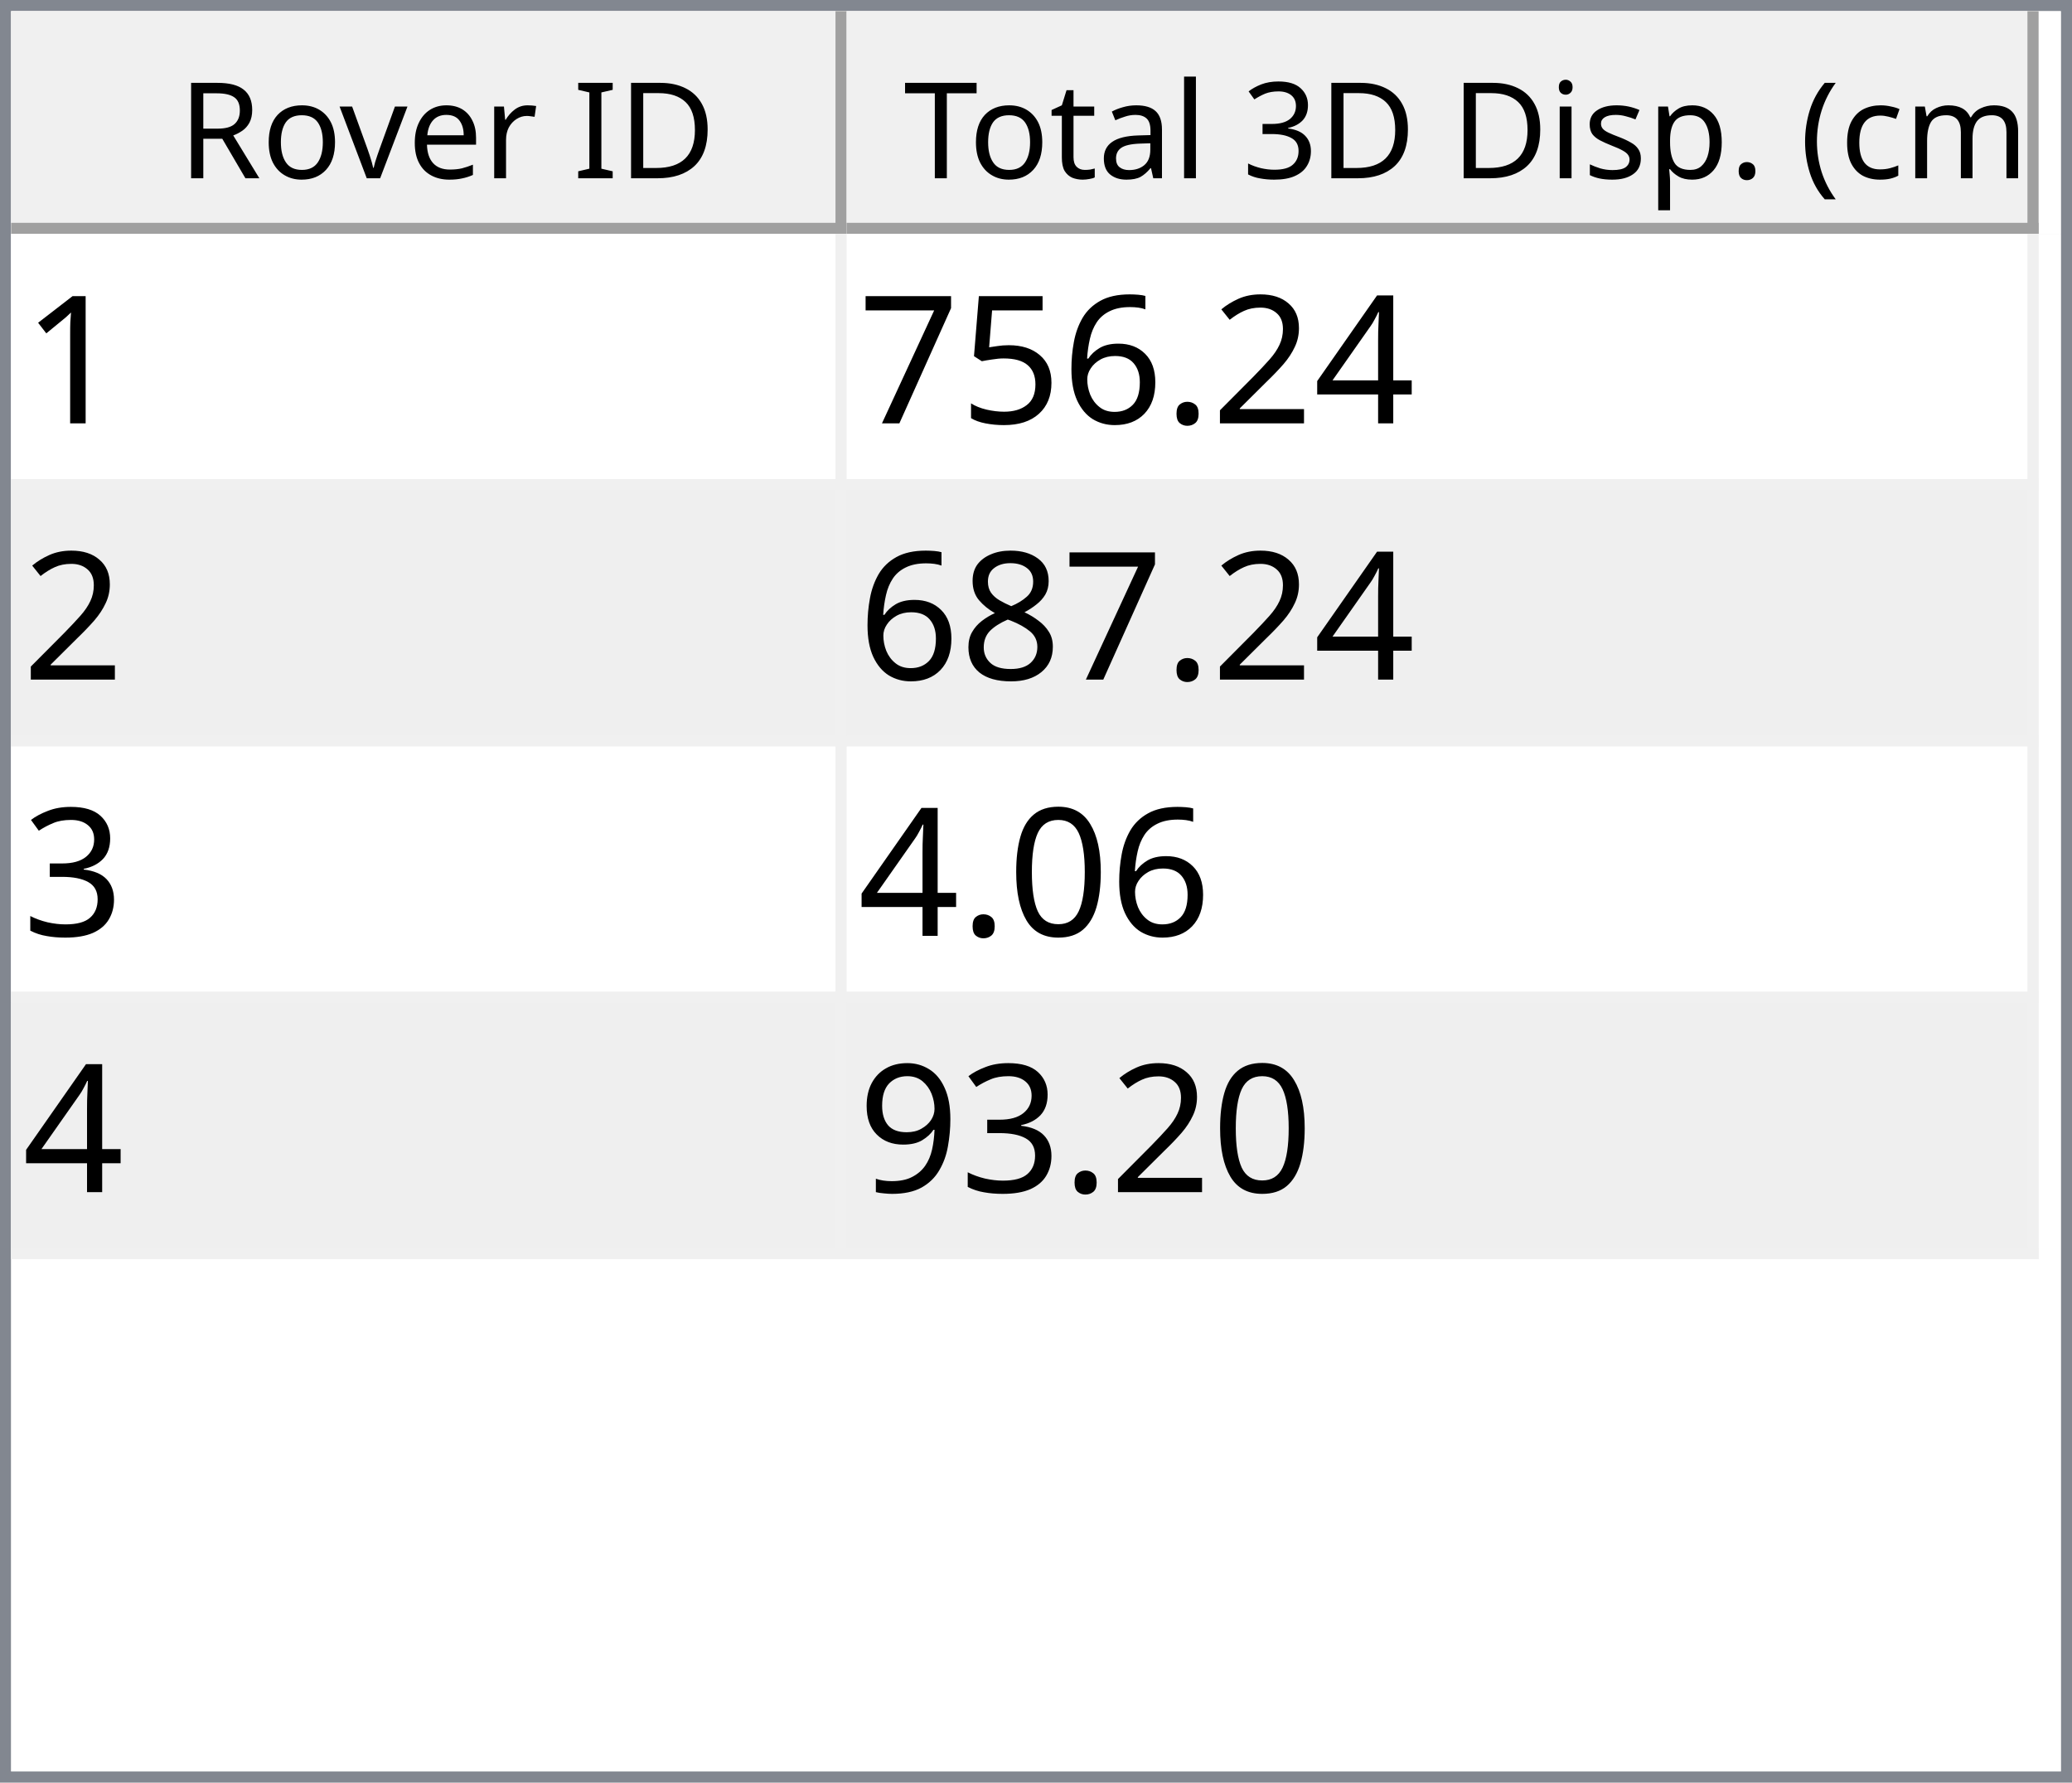
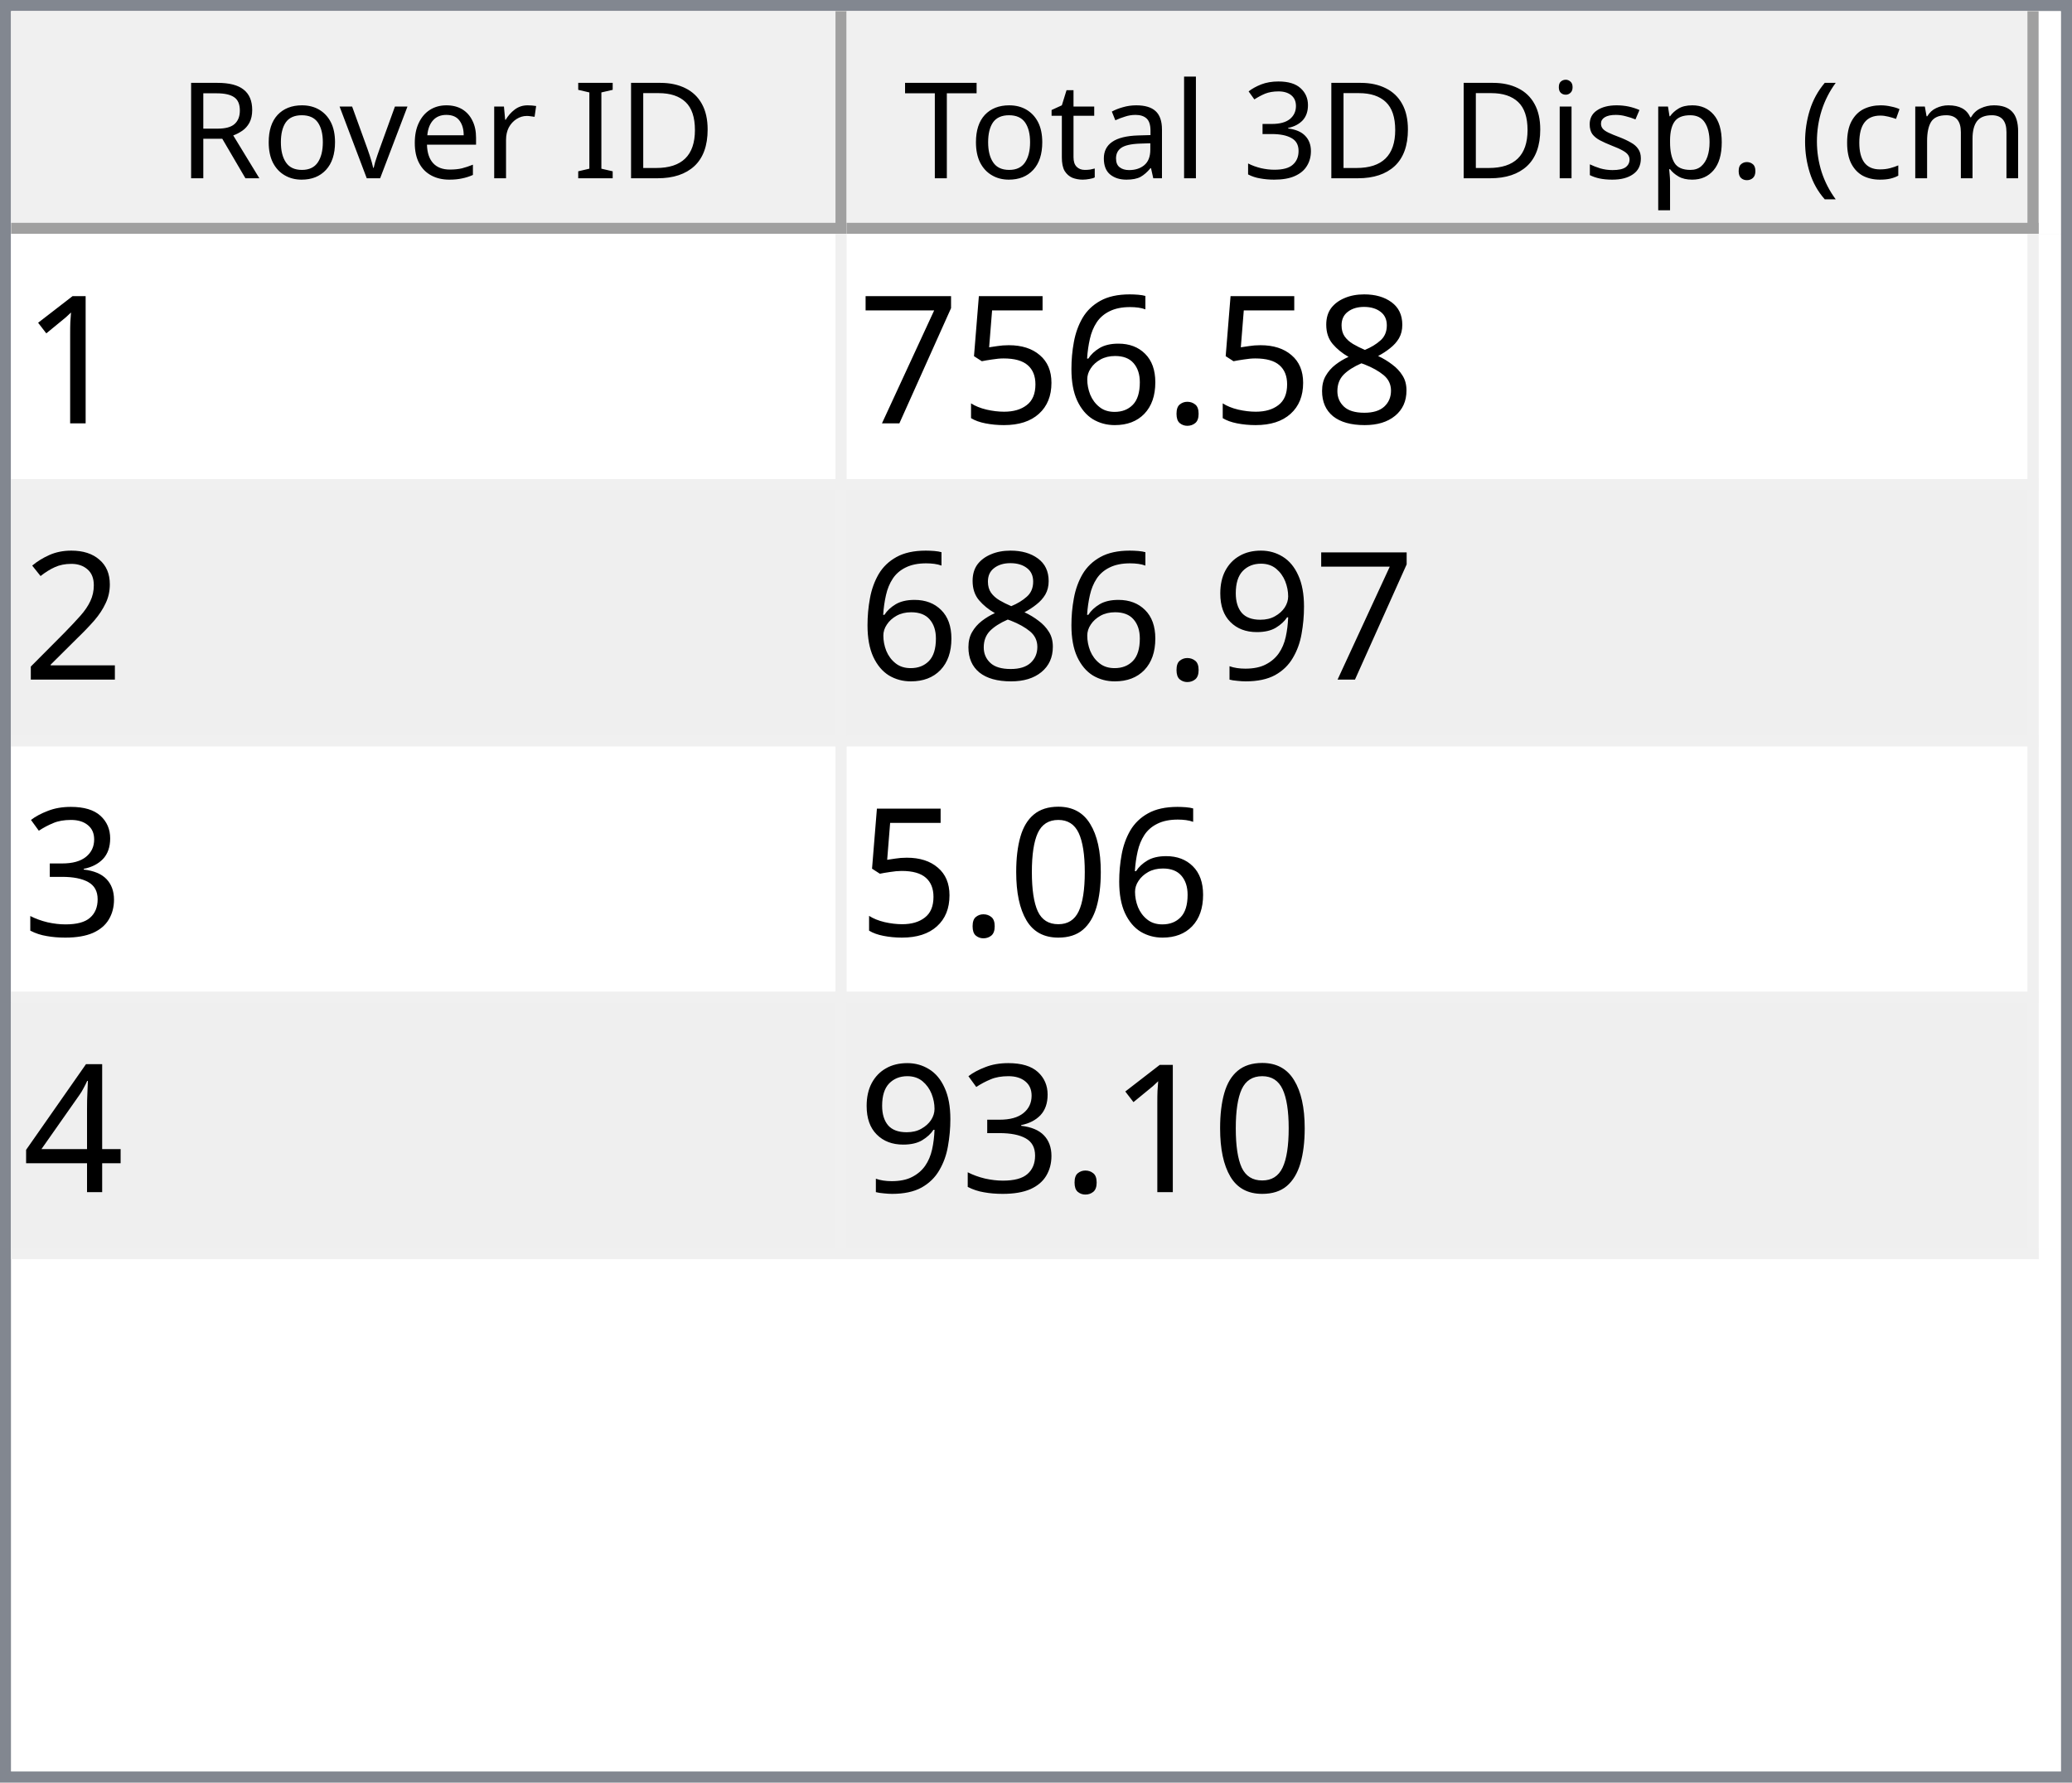
<svg xmlns="http://www.w3.org/2000/svg" style="fill-opacity:1; color-rendering:auto; color-interpolation:auto; text-rendering:auto; stroke:black; stroke-linecap:square; stroke-miterlimit:10; shape-rendering:auto; stroke-opacity:1; fill:black; stroke-dasharray:none; font-weight:normal; stroke-width:1; font-family:'Dialog'; font-style:normal; stroke-linejoin:miter; font-size:12px; stroke-dashoffset:0; image-rendering:auto;" width="186" height="160">
  <defs id="genericDefs" />
  <g>
    <defs id="defs1">
      <clipPath clipPathUnits="userSpaceOnUse" id="clipPath1">
        <path d="M0 0 L186 0 L186 160 L0 160 L0 0 Z" />
      </clipPath>
      <clipPath clipPathUnits="userSpaceOnUse" id="clipPath2">
        <path d="M0 0 L0 160 L186 160 L186 0 Z" />
      </clipPath>
      <clipPath clipPathUnits="userSpaceOnUse" id="clipPath3">
        <path d="M0 0 L0 20 L184 20 L184 0 Z" />
      </clipPath>
      <clipPath clipPathUnits="userSpaceOnUse" id="clipPath4">
        <path d="M0 0 L0 20 L75 20 L75 0 Z" />
      </clipPath>
      <clipPath clipPathUnits="userSpaceOnUse" id="clipPath5">
        <path d="M1 1 L1 19 L74 19 L74 1 Z" />
      </clipPath>
      <clipPath clipPathUnits="userSpaceOnUse" id="clipPath6">
        <path d="M0 0 L0 18 L73 18 L73 0 Z" />
      </clipPath>
      <clipPath clipPathUnits="userSpaceOnUse" id="clipPath7">
        <path d="M-0.5 -0.5 L-0.5 19.5 L74.5 19.5 L74.5 -0.5 Z" />
      </clipPath>
      <clipPath clipPathUnits="userSpaceOnUse" id="clipPath8">
        <path d="M0 0 L0 20 L107 20 L107 0 Z" />
      </clipPath>
      <clipPath clipPathUnits="userSpaceOnUse" id="clipPath9">
        <path d="M1 1 L1 19 L106 19 L106 1 Z" />
      </clipPath>
      <clipPath clipPathUnits="userSpaceOnUse" id="clipPath10">
        <path d="M0 0 L0 18 L105 18 L105 0 Z" />
      </clipPath>
      <clipPath clipPathUnits="userSpaceOnUse" id="clipPath11">
        <path d="M-0.5 -0.5 L-0.5 19.5 L106.5 19.5 L106.5 -0.5 Z" />
      </clipPath>
      <clipPath clipPathUnits="userSpaceOnUse" id="clipPath12">
        <path d="M0 0 L0 138 L184 138 L184 0 Z" />
      </clipPath>
      <clipPath clipPathUnits="userSpaceOnUse" id="clipPath13">
        <path d="M0 0 L0 92 L182 92 L182 0 Z" />
      </clipPath>
      <clipPath clipPathUnits="userSpaceOnUse" id="clipPath14">
        <path d="M-0.5 -0.5 L-0.5 91.5 L181.5 91.5 L181.5 -0.5 Z" />
      </clipPath>
      <clipPath clipPathUnits="userSpaceOnUse" id="clipPath15">
        <path d="M0 0 L0 22 L74 22 L74 0 Z" />
      </clipPath>
      <clipPath clipPathUnits="userSpaceOnUse" id="clipPath16">
        <path d="M0 0 L0 22 L106 22 L106 0 Z" />
      </clipPath>
      <font horiz-adv-x="64.551" id="font1">
        <font-face ascent="107.91" descent="25.098" units-per-em="100" style="font-style:normal; font-family:Segoe UI; font-weight:normal;" />
        <missing-glyph horiz-adv-x="64.551" d="M8.109 0 L8.109 68.266 L56.453 68.266 L56.453 0 L8.109 0 ZM15.328 7.234 L49.219 7.234 L49.219 61.031 L15.328 61.031 L15.328 7.234 Z" />
        <glyph unicode="D" horiz-adv-x="70.117" d="M9.188 0 L9.188 70.016 L28.516 70.016 Q65.531 70.016 65.531 35.891 Q65.531 19.672 55.25 9.836 Q44.969 0 27.734 0 L9.188 0 ZM17.391 62.594 L17.391 7.422 L27.828 7.422 Q41.609 7.422 49.273 14.797 Q56.938 22.172 56.938 35.688 Q56.938 62.594 28.328 62.594 L17.391 62.594 Z" />
        <glyph unicode="I" horiz-adv-x="26.611" d="M17.391 0 L9.188 0 L9.188 70.016 L17.391 70.016 L17.391 0 Z" />
        <glyph unicode=" " horiz-adv-x="27.393" d="" />
        <glyph unicode="r" horiz-adv-x="34.766" d="M34.188 41.891 Q32.078 43.5 28.125 43.5 Q23 43.5 19.555 38.672 Q16.109 33.844 16.109 25.484 L16.109 0 L8.109 0 L8.109 50 L16.109 50 L16.109 39.703 L16.312 39.703 Q18.016 44.969 21.531 47.922 Q25.047 50.875 29.391 50.875 Q32.516 50.875 34.188 50.203 L34.188 41.891 Z" />
        <glyph unicode="e" horiz-adv-x="52.295" d="M48.297 23 L12.984 23 Q13.188 14.656 17.484 10.109 Q21.781 5.562 29.297 5.562 Q37.75 5.562 44.828 11.141 L44.828 3.609 Q38.234 -1.172 27.391 -1.172 Q16.797 -1.172 10.742 5.641 Q4.688 12.453 4.688 24.812 Q4.688 36.469 11.305 43.82 Q17.922 51.172 27.734 51.172 Q37.547 51.172 42.922 44.828 Q48.297 38.484 48.297 27.203 L48.297 23 ZM40.094 29.781 Q40.047 36.719 36.75 40.578 Q33.453 44.438 27.594 44.438 Q21.922 44.438 17.969 40.383 Q14.016 36.328 13.094 29.781 L40.094 29.781 Z" />
        <glyph unicode="v" horiz-adv-x="47.9" d="M47.406 50 L27.484 0 L19.625 0 L0.688 50 L9.469 50 L22.172 13.672 Q23.578 9.672 23.922 6.688 L24.125 6.688 Q24.609 10.453 25.688 13.484 L38.969 50 L47.406 50 Z" />
        <glyph unicode="o" horiz-adv-x="58.594" d="M29 -1.172 Q17.922 -1.172 11.305 5.836 Q4.688 12.844 4.688 24.422 Q4.688 37.016 11.57 44.094 Q18.453 51.172 30.172 51.172 Q41.359 51.172 47.633 44.289 Q53.906 37.406 53.906 25.203 Q53.906 13.234 47.141 6.031 Q40.375 -1.172 29 -1.172 ZM29.594 44.438 Q21.875 44.438 17.383 39.188 Q12.891 33.938 12.891 24.703 Q12.891 15.828 17.43 10.695 Q21.969 5.562 29.594 5.562 Q37.359 5.562 41.531 10.594 Q45.703 15.625 45.703 24.906 Q45.703 34.281 41.531 39.359 Q37.359 44.438 29.594 44.438 Z" />
        <glyph unicode="R" horiz-adv-x="59.814" d="M59.375 0 L49.609 0 L37.891 19.625 Q36.281 22.359 34.766 24.289 Q33.25 26.219 31.664 27.438 Q30.078 28.656 28.25 29.219 Q26.422 29.781 24.125 29.781 L17.391 29.781 L17.391 0 L9.188 0 L9.188 70.016 L30.078 70.016 Q34.672 70.016 38.555 68.867 Q42.438 67.719 45.289 65.375 Q48.141 63.031 49.758 59.547 Q51.375 56.062 51.375 51.375 Q51.375 47.703 50.273 44.656 Q49.172 41.609 47.148 39.211 Q45.125 36.812 42.266 35.133 Q39.406 33.453 35.844 32.516 L35.844 32.328 Q37.594 31.547 38.891 30.547 Q40.188 29.547 41.359 28.18 Q42.531 26.812 43.68 25.078 Q44.828 23.344 46.234 21.047 L59.375 0 ZM17.391 62.594 L17.391 37.203 L28.516 37.203 Q31.594 37.203 34.203 38.133 Q36.812 39.062 38.719 40.797 Q40.625 42.531 41.703 45.047 Q42.781 47.562 42.781 50.688 Q42.781 56.297 39.141 59.445 Q35.5 62.594 28.609 62.594 L17.391 62.594 Z" />
        <glyph unicode=")" horiz-adv-x="30.176" d="M8.297 -15.922 L1.172 -15.922 Q16.406 2.344 16.406 26.812 Q16.406 51.469 1.078 70.016 L8.297 70.016 Q23.531 52.156 23.531 26.703 Q23.531 1.375 8.297 -15.922 Z" />
        <glyph unicode="m" horiz-adv-x="86.133" d="M79.109 0 L71.094 0 L71.094 28.719 Q71.094 37.016 68.531 40.727 Q65.969 44.438 59.906 44.438 Q54.781 44.438 51.195 39.75 Q47.609 35.062 47.609 28.516 L47.609 0 L39.594 0 L39.594 29.688 Q39.594 44.438 28.219 44.438 Q22.953 44.438 19.531 40.016 Q16.109 35.594 16.109 28.516 L16.109 0 L8.109 0 L8.109 50 L16.109 50 L16.109 42.094 L16.312 42.094 Q21.625 51.172 31.844 51.172 Q36.969 51.172 40.773 48.312 Q44.578 45.453 46 40.828 Q51.562 51.172 62.594 51.172 Q79.109 51.172 79.109 30.812 L79.109 0 Z" />
        <glyph unicode="c" horiz-adv-x="46.191" d="M42.188 2.297 Q36.422 -1.172 28.516 -1.172 Q17.828 -1.172 11.258 5.789 Q4.688 12.75 4.688 23.828 Q4.688 36.188 11.766 43.68 Q18.844 51.172 30.672 51.172 Q37.25 51.172 42.281 48.734 L42.281 40.531 Q36.719 44.438 30.375 44.438 Q22.703 44.438 17.797 38.945 Q12.891 33.453 12.891 24.516 Q12.891 15.719 17.508 10.641 Q22.125 5.562 29.891 5.562 Q36.422 5.562 42.188 9.906 L42.188 2.297 Z" />
        <glyph unicode="(" horiz-adv-x="30.176" d="M29.109 -15.922 L21.969 -15.922 Q6.844 1.375 6.844 26.703 Q6.844 52.156 21.969 70.016 L29.203 70.016 Q13.875 51.469 13.875 26.812 Q13.875 2.344 29.109 -15.922 Z" />
        <glyph unicode="." horiz-adv-x="21.68" d="M10.891 -1.078 Q8.641 -1.078 7.055 0.539 Q5.469 2.156 5.469 4.391 Q5.469 6.641 7.055 8.273 Q8.641 9.906 10.891 9.906 Q13.188 9.906 14.797 8.273 Q16.406 6.641 16.406 4.391 Q16.406 2.156 14.797 0.539 Q13.188 -1.078 10.891 -1.078 Z" />
        <glyph unicode="p" horiz-adv-x="58.789" d="M16.312 7.234 L16.109 7.234 L16.109 -23 L8.109 -23 L8.109 50 L16.109 50 L16.109 41.219 L16.312 41.219 Q22.219 51.172 33.594 51.172 Q43.266 51.172 48.688 44.461 Q54.109 37.75 54.109 26.469 Q54.109 13.922 48 6.375 Q41.891 -1.172 31.297 -1.172 Q21.578 -1.172 16.312 7.234 ZM16.109 27.391 L16.109 20.406 Q16.109 14.203 20.141 9.883 Q24.172 5.562 30.375 5.562 Q37.641 5.562 41.773 11.133 Q45.906 16.703 45.906 26.609 Q45.906 34.969 42.047 39.703 Q38.188 44.438 31.594 44.438 Q24.609 44.438 20.359 39.578 Q16.109 34.719 16.109 27.391 Z" />
        <glyph unicode="s" horiz-adv-x="42.432" d="M5.078 1.812 L5.078 10.406 Q11.625 5.562 19.484 5.562 Q30.031 5.562 30.031 12.594 Q30.031 14.594 29.125 15.992 Q28.219 17.391 26.68 18.461 Q25.141 19.531 23.07 20.383 Q21 21.234 18.609 22.172 Q15.281 23.484 12.766 24.828 Q10.25 26.172 8.57 27.859 Q6.891 29.547 6.031 31.695 Q5.172 33.844 5.172 36.719 Q5.172 40.234 6.789 42.945 Q8.406 45.656 11.086 47.484 Q13.766 49.312 17.211 50.242 Q20.656 51.172 24.312 51.172 Q30.812 51.172 35.938 48.922 L35.938 40.828 Q30.422 44.438 23.25 44.438 Q21 44.438 19.195 43.922 Q17.391 43.406 16.094 42.477 Q14.797 41.547 14.086 40.258 Q13.375 38.969 13.375 37.406 Q13.375 35.453 14.086 34.133 Q14.797 32.812 16.164 31.789 Q17.531 30.766 19.484 29.938 Q21.438 29.109 23.922 28.125 Q27.25 26.859 29.883 25.516 Q32.516 24.172 34.375 22.484 Q36.234 20.797 37.234 18.602 Q38.234 16.406 38.234 13.375 Q38.234 9.672 36.602 6.938 Q34.969 4.203 32.234 2.398 Q29.5 0.594 25.93 -0.289 Q22.359 -1.172 18.453 -1.172 Q10.75 -1.172 5.078 1.812 Z" />
        <glyph unicode="i" horiz-adv-x="24.219" d="M12.203 62.703 Q10.062 62.703 8.547 64.164 Q7.031 65.625 7.031 67.875 Q7.031 70.125 8.547 71.609 Q10.062 73.094 12.203 73.094 Q14.406 73.094 15.945 71.609 Q17.484 70.125 17.484 67.875 Q17.484 65.719 15.945 64.211 Q14.406 62.703 12.203 62.703 ZM16.109 0 L8.109 0 L8.109 50 L16.109 50 L16.109 0 Z" />
        <glyph unicode="3" horiz-adv-x="53.906" d="M46.531 19.828 Q46.531 15.094 44.75 11.211 Q42.969 7.328 39.719 4.57 Q36.469 1.812 31.93 0.297 Q27.391 -1.219 21.922 -1.219 Q11.922 -1.219 6 2.594 L6 11.188 Q13.094 5.609 22.219 5.609 Q25.875 5.609 28.828 6.539 Q31.781 7.469 33.906 9.227 Q36.031 10.984 37.18 13.477 Q38.328 15.969 38.328 19.094 Q38.328 32.812 18.797 32.812 L12.984 32.812 L12.984 39.594 L18.5 39.594 Q35.797 39.594 35.797 52.484 Q35.797 64.406 22.609 64.406 Q15.188 64.406 8.688 59.422 L8.688 67.188 Q15.375 71.188 24.609 71.188 Q29 71.188 32.57 69.969 Q36.141 68.75 38.68 66.555 Q41.219 64.359 42.609 61.281 Q44 58.203 44 54.5 Q44 40.672 30.031 36.719 L30.031 36.531 Q33.594 36.141 36.625 34.797 Q39.656 33.453 41.852 31.305 Q44.047 29.156 45.289 26.25 Q46.531 23.344 46.531 19.828 Z" />
        <glyph unicode="l" horiz-adv-x="24.219" d="M16.109 0 L8.109 0 L8.109 74.031 L16.109 74.031 L16.109 0 Z" />
        <glyph unicode="a" horiz-adv-x="50.879" d="M43.891 0 L35.891 0 L35.891 7.812 L35.688 7.812 Q30.469 -1.172 20.312 -1.172 Q12.844 -1.172 8.617 2.781 Q4.391 6.734 4.391 13.281 Q4.391 27.297 20.906 29.594 L35.891 31.688 Q35.891 44.438 25.594 44.438 Q16.547 44.438 9.281 38.281 L9.281 46.484 Q16.656 51.172 26.266 51.172 Q43.891 51.172 43.891 32.516 L43.891 0 ZM35.891 25.297 L23.828 23.641 Q18.266 22.859 15.43 20.875 Q12.594 18.891 12.594 13.875 Q12.594 10.203 15.211 7.883 Q17.828 5.562 22.172 5.562 Q28.125 5.562 32.008 9.742 Q35.891 13.922 35.891 20.312 L35.891 25.297 Z" />
        <glyph unicode="t" horiz-adv-x="33.887" d="M31.297 0.484 Q28.469 -1.078 23.828 -1.078 Q10.688 -1.078 10.688 13.578 L10.688 43.172 L2.094 43.172 L2.094 50 L10.688 50 L10.688 62.203 L18.703 64.797 L18.703 50 L31.297 50 L31.297 43.172 L18.703 43.172 L18.703 14.984 Q18.703 9.969 20.414 7.82 Q22.125 5.672 26.078 5.672 Q29.109 5.672 31.297 7.328 L31.297 0.484 Z" />
        <glyph unicode="T" horiz-adv-x="52.393" d="M50.594 62.594 L30.375 62.594 L30.375 0 L22.172 0 L22.172 62.594 L2 62.594 L2 70.016 L50.594 70.016 L50.594 62.594 Z" />
      </font>
      <font horiz-adv-x="75.0" id="font2">
        <font-face ascent="100.537" descent="21.973" units-per-em="100" style="font-style:normal; font-family:sans-serif; font-weight:normal;" />
        <missing-glyph horiz-adv-x="75.0" d="M12.5 0 L12.5 62.5 L62.5 62.5 L62.5 0 L12.5 0 ZM14.062 1.562 L60.938 1.562 L60.938 60.938 L14.062 60.938 L14.062 1.562 Z" />
        <glyph unicode="1" horiz-adv-x="55.615" d="M37.25 0 L28.469 0 L28.469 56 Q25.297 52.984 20.141 49.953 Q14.984 46.922 10.891 45.406 L10.891 53.906 Q18.266 57.375 23.781 62.305 Q29.297 67.234 31.594 71.875 L37.25 71.875 L37.25 0 Z" />
-         <glyph unicode="4" horiz-adv-x="55.615" d="M32.328 0 L32.328 17.141 L1.266 17.141 L1.266 25.203 L33.938 71.578 L41.109 71.578 L41.109 25.203 L50.781 25.203 L50.781 17.141 L41.109 17.141 L41.109 0 L32.328 0 ZM32.328 25.203 L32.328 57.469 L9.906 25.203 L32.328 25.203 Z" />
-         <glyph unicode="2" horiz-adv-x="55.615" d="M50.344 8.453 L50.344 0 L3.031 0 Q2.938 3.172 4.047 6.109 Q5.859 10.938 9.836 15.625 Q13.812 20.312 21.344 26.469 Q33.016 36.031 37.117 41.625 Q41.219 47.219 41.219 52.203 Q41.219 57.422 37.477 61.008 Q33.734 64.594 27.734 64.594 Q21.391 64.594 17.578 60.789 Q13.766 56.984 13.719 50.25 L4.688 51.172 Q5.609 61.281 11.664 66.578 Q17.719 71.875 27.938 71.875 Q38.234 71.875 44.242 66.164 Q50.25 60.453 50.25 52 Q50.25 47.703 48.492 43.555 Q46.734 39.406 42.656 34.812 Q38.578 30.219 29.109 22.219 Q21.188 15.578 18.945 13.211 Q16.703 10.844 15.234 8.453 L50.344 8.453 Z" />
+         <glyph unicode="8" horiz-adv-x="55.615" d="M17.672 38.812 Q12.203 40.828 9.57 44.539 Q6.938 48.25 6.938 53.422 Q6.938 61.234 12.555 66.555 Q18.172 71.875 27.484 71.875 Q36.859 71.875 42.578 66.43 Q48.297 60.984 48.297 53.172 Q48.297 48.188 45.68 44.508 Q43.062 40.828 37.75 38.812 Q44.344 36.672 47.781 31.883 Q51.219 27.094 51.219 20.453 Q51.219 11.281 44.727 5.031 Q38.234 -1.219 27.641 -1.219 Q17.047 -1.219 10.547 5.055 Q4.047 11.328 4.047 20.703 Q4.047 27.688 7.594 32.398 Q11.141 37.109 17.672 38.812 ZM15.922 53.719 Q15.922 48.641 19.195 45.414 Q22.469 42.188 27.688 42.188 Q32.766 42.188 36.016 45.383 Q39.266 48.578 39.266 53.219 Q39.266 58.062 35.914 61.359 Q32.562 64.656 27.594 64.656 Q22.562 64.656 19.242 61.43 Q15.922 58.203 15.922 53.719 ZM13.094 20.656 Q13.094 16.891 14.875 13.375 Q16.656 9.859 20.172 7.93 Q23.688 6 27.734 6 Q34.031 6 38.133 10.055 Q42.234 14.109 42.234 20.359 Q42.234 26.703 38.016 30.859 Q33.797 35.016 27.438 35.016 Q21.234 35.016 17.164 30.914 Q13.094 26.812 13.094 20.656 Z" />
        <glyph unicode="." horiz-adv-x="27.783" d="M9.078 0 L9.078 10.016 L19.094 10.016 L19.094 0 L9.078 0 Z" />
        <glyph unicode="6" horiz-adv-x="55.615" d="M49.75 54.047 L41.016 53.375 Q39.844 58.547 37.703 60.891 Q34.125 64.656 28.906 64.656 Q24.703 64.656 21.531 62.312 Q17.391 59.281 14.992 53.469 Q12.594 47.656 12.5 36.922 Q15.672 41.75 20.266 44.094 Q24.859 46.438 29.891 46.438 Q38.672 46.438 44.852 39.969 Q51.031 33.5 51.031 23.25 Q51.031 16.5 48.125 10.719 Q45.219 4.938 40.141 1.859 Q35.062 -1.219 28.609 -1.219 Q17.625 -1.219 10.695 6.859 Q3.766 14.938 3.766 33.5 Q3.766 54.25 11.422 63.672 Q18.109 71.875 29.438 71.875 Q37.891 71.875 43.289 67.141 Q48.688 62.406 49.75 54.047 ZM13.875 23.188 Q13.875 18.656 15.797 14.508 Q17.719 10.359 21.188 8.18 Q24.656 6 28.469 6 Q34.031 6 38.039 10.492 Q42.047 14.984 42.047 22.703 Q42.047 30.125 38.086 34.398 Q34.125 38.672 28.125 38.672 Q22.172 38.672 18.023 34.398 Q13.875 30.125 13.875 23.188 Z" />
        <glyph unicode="5" horiz-adv-x="55.615" d="M4.156 18.75 L13.375 19.531 Q14.406 12.797 18.141 9.398 Q21.875 6 27.156 6 Q33.5 6 37.891 10.789 Q42.281 15.578 42.281 23.484 Q42.281 31 38.062 35.352 Q33.844 39.703 27 39.703 Q22.75 39.703 19.336 37.773 Q15.922 35.844 13.969 32.766 L5.719 33.844 L12.641 70.609 L48.25 70.609 L48.25 62.203 L19.672 62.203 L15.828 42.969 Q22.266 47.469 29.344 47.469 Q38.719 47.469 45.164 40.969 Q51.609 34.469 51.609 24.266 Q51.609 14.547 45.953 7.469 Q39.062 -1.219 27.156 -1.219 Q17.391 -1.219 11.211 4.25 Q5.031 9.719 4.156 18.75 Z" />
        <glyph unicode="7" horiz-adv-x="55.615" d="M4.734 62.203 L4.734 70.656 L51.078 70.656 L51.078 63.812 Q44.234 56.547 37.523 44.484 Q30.812 32.422 27.156 19.672 Q24.516 10.688 23.781 0 L14.75 0 Q14.891 8.453 18.062 20.414 Q21.234 32.375 27.172 43.484 Q33.109 54.594 39.797 62.203 L4.734 62.203 Z" />
-         <glyph unicode="8" horiz-adv-x="55.615" d="M17.672 38.812 Q12.203 40.828 9.57 44.539 Q6.938 48.25 6.938 53.422 Q6.938 61.234 12.555 66.555 Q18.172 71.875 27.484 71.875 Q36.859 71.875 42.578 66.43 Q48.297 60.984 48.297 53.172 Q48.297 48.188 45.68 44.508 Q43.062 40.828 37.75 38.812 Q44.344 36.672 47.781 31.883 Q51.219 27.094 51.219 20.453 Q51.219 11.281 44.727 5.031 Q38.234 -1.219 27.641 -1.219 Q17.047 -1.219 10.547 5.055 Q4.047 11.328 4.047 20.703 Q4.047 27.688 7.594 32.398 Q11.141 37.109 17.672 38.812 ZM15.922 53.719 Q15.922 48.641 19.195 45.414 Q22.469 42.188 27.688 42.188 Q32.766 42.188 36.016 45.383 Q39.266 48.578 39.266 53.219 Q39.266 58.062 35.914 61.359 Q32.562 64.656 27.594 64.656 Q22.562 64.656 19.242 61.43 Q15.922 58.203 15.922 53.719 ZM13.094 20.656 Q13.094 16.891 14.875 13.375 Q16.656 9.859 20.172 7.93 Q23.688 6 27.734 6 Q34.031 6 38.133 10.055 Q42.234 14.109 42.234 20.359 Q42.234 26.703 38.016 30.859 Q33.797 35.016 27.438 35.016 Q21.234 35.016 17.164 30.914 Q13.094 26.812 13.094 20.656 Z" />
+         <glyph unicode="2" horiz-adv-x="55.615" d="M50.344 8.453 L50.344 0 L3.031 0 Q2.938 3.172 4.047 6.109 Q5.859 10.938 9.836 15.625 Q13.812 20.312 21.344 26.469 Q33.016 36.031 37.117 41.625 Q41.219 47.219 41.219 52.203 Q41.219 57.422 37.477 61.008 Q33.734 64.594 27.734 64.594 Q21.391 64.594 17.578 60.789 Q13.766 56.984 13.719 50.25 L4.688 51.172 Q5.609 61.281 11.664 66.578 Q17.719 71.875 27.938 71.875 Q38.234 71.875 44.242 66.164 Q50.25 60.453 50.25 52 Q50.25 47.703 48.492 43.555 Q46.734 39.406 42.656 34.812 Q38.578 30.219 29.109 22.219 Q21.188 15.578 18.945 13.211 Q16.703 10.844 15.234 8.453 L50.344 8.453 Z" />
+         <glyph unicode="9" horiz-adv-x="55.615" d="M5.469 16.547 L13.922 17.328 Q14.984 11.375 18.016 8.688 Q21.047 6 25.781 6 Q29.828 6 32.883 7.859 Q35.938 9.719 37.891 12.82 Q39.844 15.922 41.164 21.195 Q42.484 26.469 42.484 31.938 Q42.484 32.516 42.438 33.688 Q39.797 29.5 35.234 26.883 Q30.672 24.266 25.344 24.266 Q16.453 24.266 10.305 30.711 Q4.156 37.156 4.156 47.703 Q4.156 58.594 10.578 65.234 Q17 71.875 26.656 71.875 Q33.641 71.875 39.43 68.117 Q45.219 64.359 48.219 57.398 Q51.219 50.438 51.219 37.25 Q51.219 23.531 48.242 15.406 Q45.266 7.281 39.383 3.031 Q33.5 -1.219 25.594 -1.219 Q17.188 -1.219 11.867 3.445 Q6.547 8.109 5.469 16.547 ZM41.453 48.141 Q41.453 55.719 37.43 60.156 Q33.406 64.594 27.734 64.594 Q21.875 64.594 17.531 59.812 Q13.188 55.031 13.188 47.406 Q13.188 40.578 17.312 36.305 Q21.438 32.031 27.484 32.031 Q33.594 32.031 37.523 36.305 Q41.453 40.578 41.453 48.141 Z" />
        <glyph unicode="3" horiz-adv-x="55.615" d="M4.203 18.891 L12.984 20.062 Q14.5 12.594 18.141 9.297 Q21.781 6 27 6 Q33.203 6 37.477 10.297 Q41.75 14.594 41.75 20.953 Q41.75 27 37.797 30.93 Q33.844 34.859 27.734 34.859 Q25.25 34.859 21.531 33.891 L22.516 41.609 Q23.391 41.5 23.922 41.5 Q29.547 41.5 34.039 44.43 Q38.531 47.359 38.531 53.469 Q38.531 58.297 35.258 61.477 Q31.984 64.656 26.812 64.656 Q21.688 64.656 18.266 61.43 Q14.844 58.203 13.875 51.766 L5.078 53.328 Q6.688 62.156 12.398 67.016 Q18.109 71.875 26.609 71.875 Q32.469 71.875 37.398 69.359 Q42.328 66.844 44.945 62.5 Q47.562 58.156 47.562 53.266 Q47.562 48.641 45.07 44.828 Q42.578 41.016 37.703 38.766 Q44.047 37.312 47.562 32.695 Q51.078 28.078 51.078 21.141 Q51.078 11.766 44.242 5.25 Q37.406 -1.266 26.953 -1.266 Q17.531 -1.266 11.305 4.352 Q5.078 9.969 4.203 18.891 Z" />
        <glyph unicode="0" horiz-adv-x="55.615" d="M4.156 35.297 Q4.156 48 6.766 55.742 Q9.375 63.484 14.523 67.68 Q19.672 71.875 27.484 71.875 Q33.25 71.875 37.594 69.555 Q41.938 67.234 44.773 62.867 Q47.609 58.5 49.219 52.227 Q50.828 45.953 50.828 35.297 Q50.828 22.703 48.242 14.969 Q45.656 7.234 40.508 3.008 Q35.359 -1.219 27.484 -1.219 Q17.141 -1.219 11.234 6.203 Q4.156 15.141 4.156 35.297 ZM13.188 35.297 Q13.188 17.672 17.312 11.836 Q21.438 6 27.484 6 Q33.547 6 37.672 11.859 Q41.797 17.719 41.797 35.297 Q41.797 52.984 37.672 58.789 Q33.547 64.594 27.391 64.594 Q21.344 64.594 17.719 59.469 Q13.188 52.938 13.188 35.297 Z" />
-         <glyph unicode="9" horiz-adv-x="55.615" d="M5.469 16.547 L13.922 17.328 Q14.984 11.375 18.016 8.688 Q21.047 6 25.781 6 Q29.828 6 32.883 7.859 Q35.938 9.719 37.891 12.82 Q39.844 15.922 41.164 21.195 Q42.484 26.469 42.484 31.938 Q42.484 32.516 42.438 33.688 Q39.797 29.5 35.234 26.883 Q30.672 24.266 25.344 24.266 Q16.453 24.266 10.305 30.711 Q4.156 37.156 4.156 47.703 Q4.156 58.594 10.578 65.234 Q17 71.875 26.656 71.875 Q33.641 71.875 39.43 68.117 Q45.219 64.359 48.219 57.398 Q51.219 50.438 51.219 37.25 Q51.219 23.531 48.242 15.406 Q45.266 7.281 39.383 3.031 Q33.5 -1.219 25.594 -1.219 Q17.188 -1.219 11.867 3.445 Q6.547 8.109 5.469 16.547 ZM41.453 48.141 Q41.453 55.719 37.43 60.156 Q33.406 64.594 27.734 64.594 Q21.875 64.594 17.531 59.812 Q13.188 55.031 13.188 47.406 Q13.188 40.578 17.312 36.305 Q21.438 32.031 27.484 32.031 Q33.594 32.031 37.523 36.305 Q41.453 40.578 41.453 48.141 Z" />
+         <glyph unicode="4" horiz-adv-x="55.615" d="M32.328 0 L32.328 17.141 L1.266 17.141 L1.266 25.203 L33.938 71.578 L41.109 71.578 L41.109 25.203 L50.781 25.203 L50.781 17.141 L41.109 17.141 L41.109 0 L32.328 0 ZM32.328 25.203 L32.328 57.469 L9.906 25.203 L32.328 25.203 Z" />
      </font>
    </defs>
    <g style="fill:white; stroke:white;">
      <rect x="0" y="0" width="186" style="clip-path:url(#clipPath1); stroke:none;" height="160" />
    </g>
    <g style="fill:white; text-rendering:optimizeSpeed; color-rendering:optimizeSpeed; image-rendering:optimizeSpeed; shape-rendering:crispEdges; stroke:white; color-interpolation:sRGB;">
      <rect x="0" width="186" height="160" y="0" style="stroke:none;" />
      <path style="stroke:none;" d="M0 160 L186 160 L186 0 L0 0 Z" />
    </g>
    <g style="fill:rgb(240,240,240); font-family:'Segoe UI'; stroke:rgb(240,240,240);">
      <rect x="0" y="0" width="186" style="clip-path:url(#clipPath2); stroke:none;" height="160" />
    </g>
    <g style="fill:rgb(130,135,144); font-family:'Segoe UI'; stroke:rgb(130,135,144);">
      <path d="M0 0 L186 0 L186 160 L0 160 L0 0 ZM1 1 L185 1 L185 159 L1 159 L1 1 Z" style="fill-rule:evenodd; clip-path:url(#clipPath2); stroke:none;" />
    </g>
    <g style="fill:white; font-family:'Segoe UI'; stroke:white;" transform="translate(1,1)">
      <rect x="0" y="0" width="184" style="clip-path:url(#clipPath3); stroke:none;" height="20" />
    </g>
    <g style="fill:rgb(240,240,240); font-family:'Segoe UI'; stroke:rgb(240,240,240);" transform="translate(1,1)">
      <rect x="0" y="0" width="75" style="clip-path:url(#clipPath4); stroke:none;" height="20" />
    </g>
    <g style="font-family:'Segoe UI';" transform="translate(2,2)">
      <text x="14" xml:space="preserve" y="14" style="clip-path:url(#clipPath6); stroke:none;">Rover ID</text>
    </g>
    <g style="fill:rgb(160,160,160); font-family:'Segoe UI'; stroke:rgb(160,160,160); stroke-linejoin:bevel;" transform="translate(1.5,1.5)">
      <line x1="74" x2="74" y1="0" style="fill:none; clip-path:url(#clipPath7);" y2="19" />
    </g>
    <g style="fill:rgb(160,160,160); font-family:'Segoe UI'; stroke:rgb(160,160,160); stroke-linejoin:bevel;" transform="matrix(1,0,0,1,1,1) translate(0.5,0.5)">
      <line x1="0" x2="74" y1="19" style="fill:none; clip-path:url(#clipPath7);" y2="19" />
    </g>
    <g style="fill:rgb(240,240,240); font-family:'Segoe UI'; stroke:rgb(240,240,240);" transform="translate(76,1)">
      <rect x="0" y="0" width="107" style="clip-path:url(#clipPath8); stroke:none;" height="20" />
    </g>
    <g style="font-family:'Segoe UI';" transform="translate(77,2)">
      <text x="1" xml:space="preserve" y="14" style="clip-path:url(#clipPath10); stroke:none;"> Total 3D Disp. (cm)</text>
    </g>
    <g style="fill:rgb(160,160,160); font-family:'Segoe UI'; stroke:rgb(160,160,160); stroke-linejoin:bevel;" transform="translate(76.5,1.5)">
      <line x1="106" x2="106" y1="0" style="fill:none; clip-path:url(#clipPath11);" y2="19" />
    </g>
    <g style="fill:rgb(160,160,160); font-family:'Segoe UI'; stroke:rgb(160,160,160); stroke-linejoin:bevel;" transform="matrix(1,0,0,1,76,1) translate(0.5,0.5)">
      <line x1="0" x2="106" y1="19" style="fill:none; clip-path:url(#clipPath11);" y2="19" />
    </g>
    <g style="fill:white; font-family:'Segoe UI'; stroke:white;" transform="translate(1,21)">
      <rect x="0" y="0" width="184" style="clip-path:url(#clipPath12); stroke:none;" height="138" />
    </g>
    <g style="fill:rgb(240,240,240); font-size:16px; font-family:sans-serif; stroke:rgb(240,240,240);" transform="translate(1,21)">
      <rect x="0" y="0" width="182" style="clip-path:url(#clipPath13); stroke:none;" height="92" />
      <line transform="translate(0.5,0.5)" x1="0" x2="181" y1="22" style="clip-path:url(#clipPath14); fill:none; stroke-linejoin:bevel;" y2="22" />
    </g>
    <g transform="matrix(1,0,0,1,1,21) translate(0.5,0.5)" style="fill:rgb(240,240,240); font-size:16px; font-family:sans-serif; stroke:rgb(240,240,240); stroke-linejoin:bevel;">
      <line x1="0" x2="181" y1="45" style="fill:none; clip-path:url(#clipPath14);" y2="45" />
    </g>
    <g transform="matrix(1,0,0,1,1,21) translate(0.5,0.5)" style="fill:rgb(240,240,240); font-size:16px; font-family:sans-serif; stroke:rgb(240,240,240); stroke-linejoin:bevel;">
      <line x1="0" x2="181" y1="68" style="fill:none; clip-path:url(#clipPath14);" y2="68" />
    </g>
    <g transform="matrix(1,0,0,1,1,21) translate(0.5,0.5)" style="fill:rgb(240,240,240); font-size:16px; font-family:sans-serif; stroke:rgb(240,240,240); stroke-linejoin:bevel;">
      <line x1="0" x2="181" y1="91" style="fill:none; clip-path:url(#clipPath14);" y2="91" />
    </g>
    <g transform="matrix(1,0,0,1,1,21) translate(0.5,0.5)" style="fill:rgb(240,240,240); font-size:16px; font-family:sans-serif; stroke:rgb(240,240,240); stroke-linejoin:bevel;">
      <line x1="74" x2="74" y1="0" style="fill:none; clip-path:url(#clipPath14);" y2="91" />
    </g>
    <g transform="matrix(1,0,0,1,1,21) translate(0.5,0.5)" style="fill:rgb(240,240,240); font-size:16px; font-family:sans-serif; stroke:rgb(240,240,240); stroke-linejoin:bevel;">
      <line x1="181" x2="181" y1="0" style="fill:none; clip-path:url(#clipPath14);" y2="91" />
    </g>
    <g style="fill:white; font-size:16px; font-family:sans-serif; stroke:white;" transform="matrix(1,0,0,1,1,21)">
      <rect x="0" y="0" width="74" style="clip-path:url(#clipPath15); stroke:none;" height="22" />
      <text x="1" y="17" style="fill:black; clip-path:url(#clipPath15); stroke:none;" xml:space="preserve">1</text>
    </g>
    <g style="fill:white; font-size:16px; font-family:sans-serif; stroke:white;" transform="matrix(1,0,0,1,1,21) translate(75,0)">
      <rect x="0" y="0" width="106" style="clip-path:url(#clipPath16); stroke:none;" height="22" />
-       <text x="1" y="17" style="fill:black; clip-path:url(#clipPath16); stroke:none;" xml:space="preserve">756.24</text>
+       <text x="1" y="17" style="fill:black; clip-path:url(#clipPath16); stroke:none;" xml:space="preserve">756.58</text>
    </g>
    <g style="fill:rgb(239,239,239); font-size:16px; font-family:sans-serif; stroke:rgb(239,239,239);" transform="matrix(1,0,0,1,1,21) translate(0,23)">
      <rect x="0" y="0" width="74" style="clip-path:url(#clipPath15); stroke:none;" height="22" />
      <text x="1" y="17" style="fill:black; clip-path:url(#clipPath15); stroke:none;" xml:space="preserve">2</text>
    </g>
    <g style="fill:rgb(239,239,239); font-size:16px; font-family:sans-serif; stroke:rgb(239,239,239);" transform="matrix(1,0,0,1,1,21) translate(75,23)">
      <rect x="0" y="0" width="106" style="clip-path:url(#clipPath16); stroke:none;" height="22" />
-       <text x="1" y="17" style="fill:black; clip-path:url(#clipPath16); stroke:none;" xml:space="preserve">687.24</text>
+       <text x="1" y="17" style="fill:black; clip-path:url(#clipPath16); stroke:none;" xml:space="preserve">686.97</text>
    </g>
    <g style="fill:white; font-size:16px; font-family:sans-serif; stroke:white;" transform="matrix(1,0,0,1,1,21) translate(0,46)">
      <rect x="0" y="0" width="74" style="clip-path:url(#clipPath15); stroke:none;" height="22" />
      <text x="1" y="17" style="fill:black; clip-path:url(#clipPath15); stroke:none;" xml:space="preserve">3</text>
    </g>
    <g style="fill:white; font-size:16px; font-family:sans-serif; stroke:white;" transform="matrix(1,0,0,1,1,21) translate(75,46)">
      <rect x="0" y="0" width="106" style="clip-path:url(#clipPath16); stroke:none;" height="22" />
-       <text x="1" y="17" style="fill:black; clip-path:url(#clipPath16); stroke:none;" xml:space="preserve">4.06</text>
+       <text x="1" y="17" style="fill:black; clip-path:url(#clipPath16); stroke:none;" xml:space="preserve">5.06</text>
    </g>
    <g style="fill:rgb(239,239,239); font-size:16px; font-family:sans-serif; stroke:rgb(239,239,239);" transform="matrix(1,0,0,1,1,21) translate(0,69)">
      <rect x="0" y="0" width="74" style="clip-path:url(#clipPath15); stroke:none;" height="22" />
      <text x="1" y="17" style="fill:black; clip-path:url(#clipPath15); stroke:none;" xml:space="preserve">4</text>
    </g>
    <g style="fill:rgb(239,239,239); font-size:16px; font-family:sans-serif; stroke:rgb(239,239,239);" transform="matrix(1,0,0,1,1,21) translate(75,69)">
      <rect x="0" y="0" width="106" style="clip-path:url(#clipPath16); stroke:none;" height="22" />
-       <text x="1" y="17" style="fill:black; clip-path:url(#clipPath16); stroke:none;" xml:space="preserve">93.20</text>
+       <text x="1" y="17" style="fill:black; clip-path:url(#clipPath16); stroke:none;" xml:space="preserve">93.10</text>
    </g>
  </g>
</svg>
